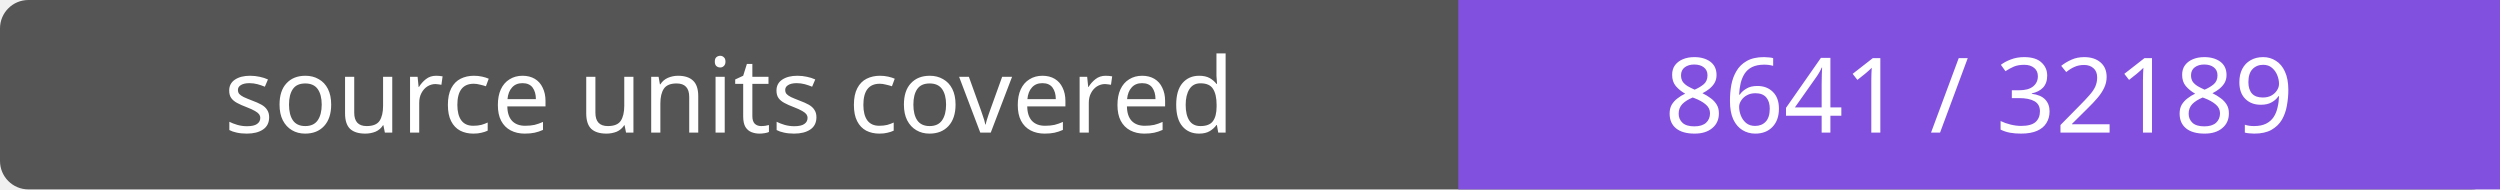
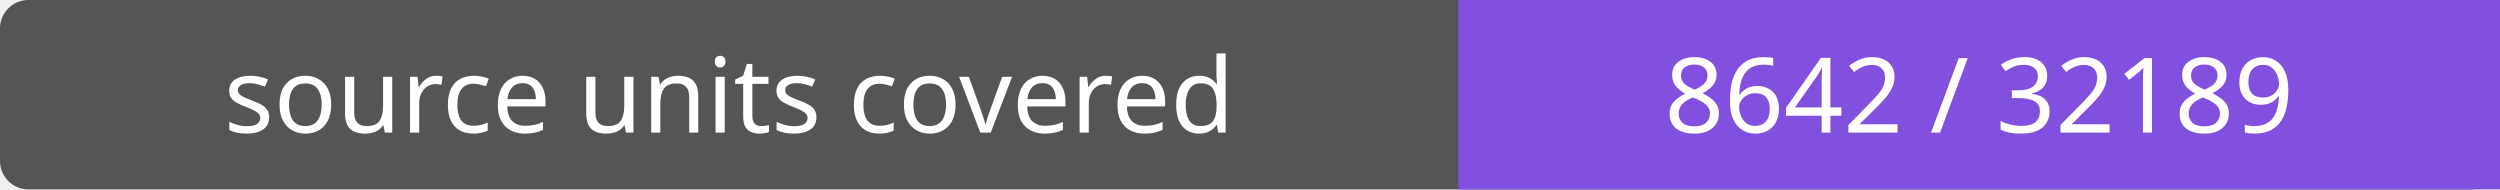
- <svg xmlns="http://www.w3.org/2000/svg" width="264" height="20" role="img" aria-label="source units covered: 8641 / 32189">
+ <svg xmlns="http://www.w3.org/2000/svg" width="264" height="20" role="img" aria-label="source units covered: 8642 / 32189">
  <rect width="264" height="20" rx="3" fill="#555" />
  <path fill="#8250df" d="M154 0h110v20H154z" />
  <g fill="#fff" text-anchor="middle" font-family="Verdana,sans-serif" font-size="11">
    <text x="77.0" y="14">source units covered</text>
-     <text x="209.0" y="14">8641 / 32189</text>
+     <text x="209.0" y="14">8642 / 32189</text>
  </g>
</svg>
